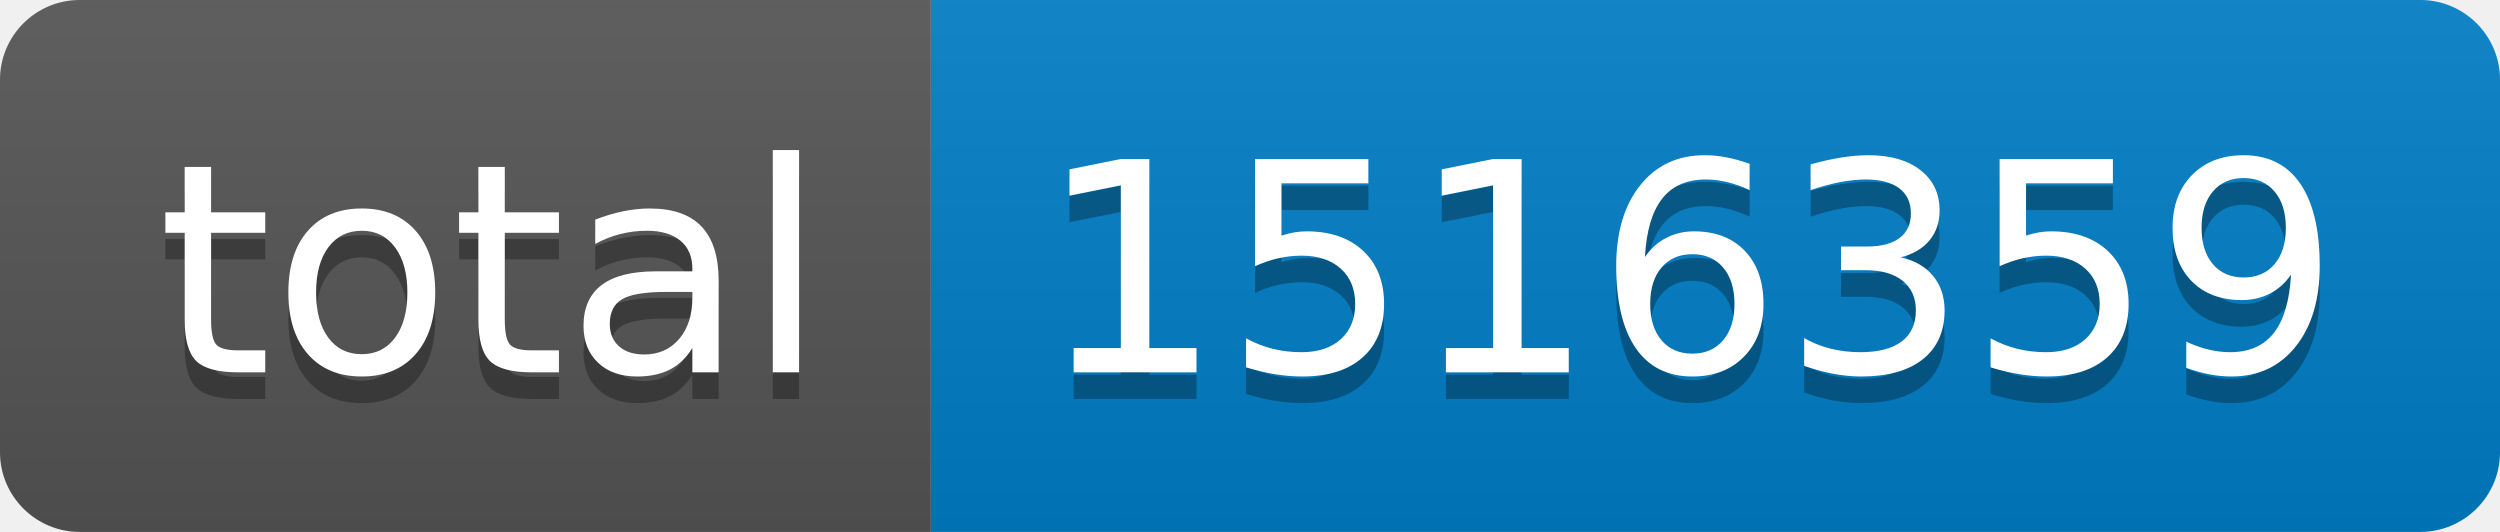
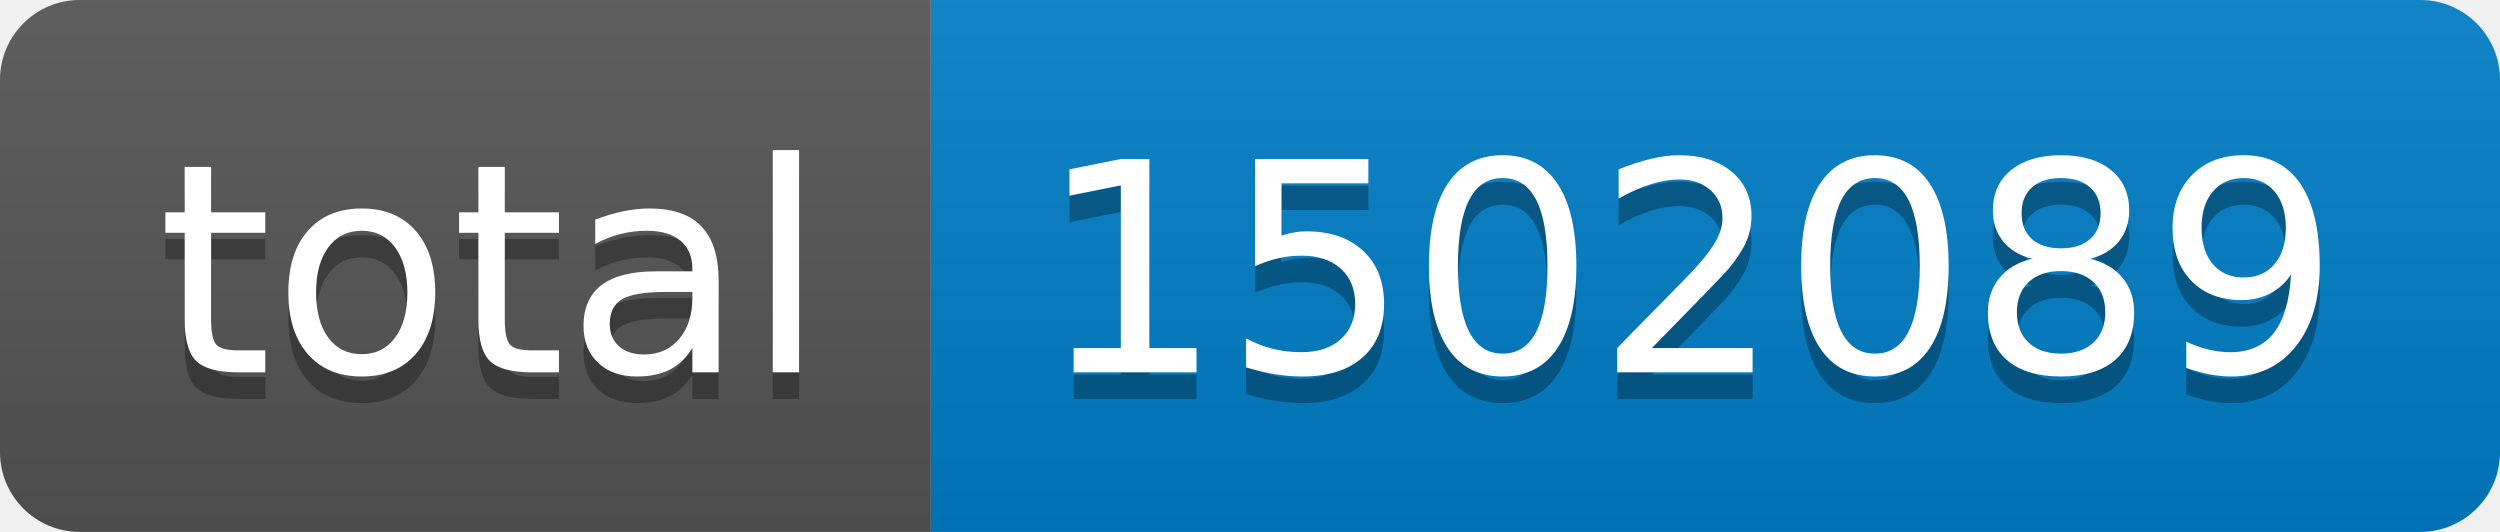
- <svg xmlns="http://www.w3.org/2000/svg" width="94" height="20" role="img" aria-label="total: 1516359">
+ <svg xmlns="http://www.w3.org/2000/svg" width="94" height="20" role="img" aria-label="total: 1502089">
  <linearGradient id="s" x2="0" y2="100%">
    <stop offset="0" stop-color="#bbb" stop-opacity=".1" />
    <stop offset="1" stop-opacity=".1" />
  </linearGradient>
  <clipPath id="r">
    <rect width="94" height="20" rx="3" fill="#fff" />
  </clipPath>
  <g clip-path="url(#r)">
    <rect width="35" height="20" fill="#555" />
    <rect x="35" width="59" height="20" fill="#007ec6" />
    <rect width="94" height="20" fill="url(#s)" />
  </g>
  <g fill="#fff" text-anchor="middle" font-family="Verdana,Geneva,DejaVu Sans,sans-serif" text-rendering="geometricPrecision" font-size="110">
    <text aria-hidden="true" x="185" y="150" fill="#010101" fill-opacity=".3" transform="scale(.1)" textLength="250">total</text>
    <text x="185" y="140" transform="scale(.1)" fill="#fff" textLength="250">total</text>
-     <text aria-hidden="true" x="635" y="150" fill="#010101" fill-opacity=".3" transform="scale(.1)" textLength="490">1516359</text>
-     <text x="635" y="140" transform="scale(.1)" fill="#fff" textLength="490">1516359</text>
+     <text aria-hidden="true" x="635" y="150" fill="#010101" fill-opacity=".3" transform="scale(.1)" textLength="490">1502089</text>
+     <text x="635" y="140" transform="scale(.1)" fill="#fff" textLength="490">1502089</text>
  </g>
</svg>
